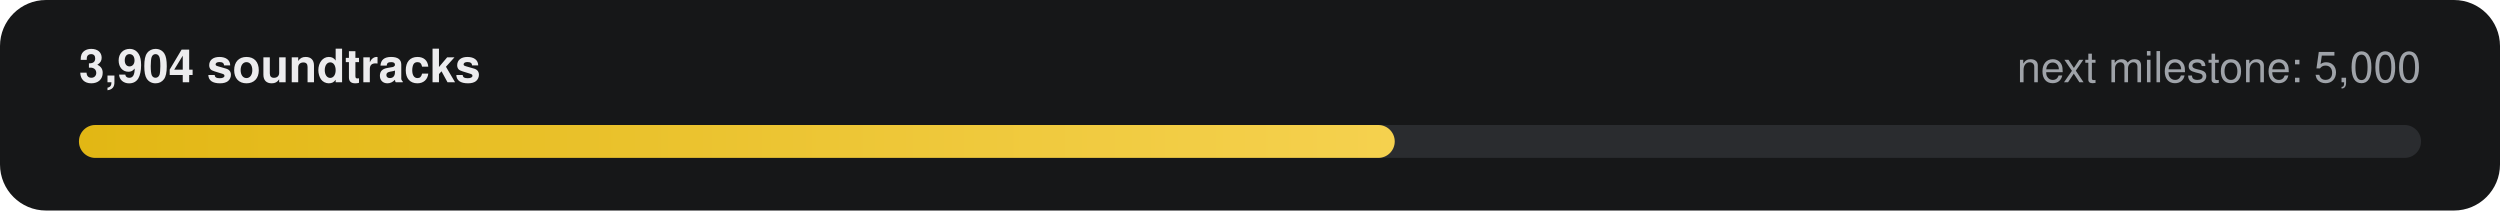
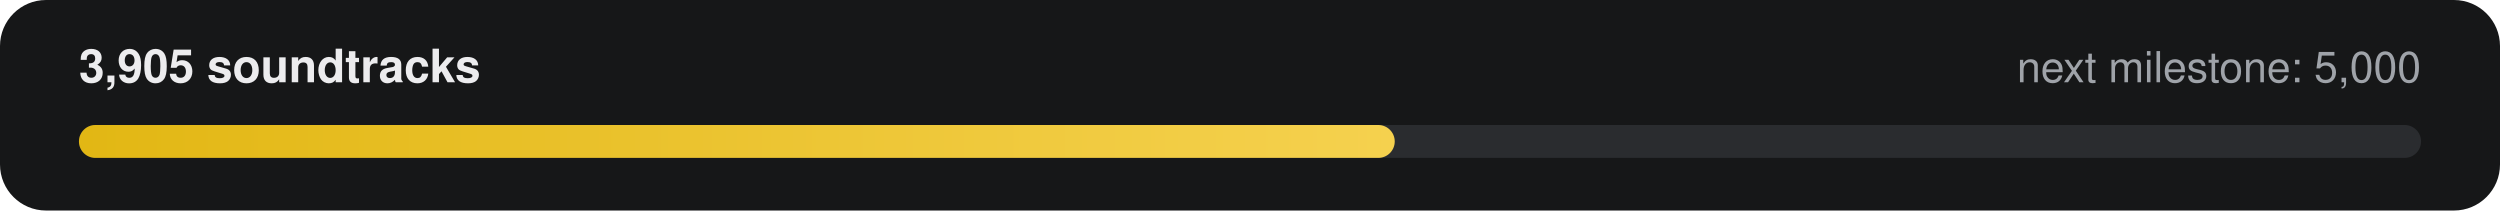
- <svg xmlns="http://www.w3.org/2000/svg" width="760" height="64" viewBox="0 0 760 64" role="img" aria-label="3,904 of 5,000 soundtracks">
+ <svg xmlns="http://www.w3.org/2000/svg" width="760" height="64" viewBox="0 0 760 64" role="img" aria-label="3,905 of 5,000 soundtracks">
  <defs>
    <linearGradient id="g" x1="0" x2="1">
      <stop offset="0" stop-color="#E2B714" />
      <stop offset="1" stop-color="#F5D14E" />
    </linearGradient>
  </defs>
  <rect width="760" height="64" rx="14" fill="#161718" />
-   <text x="24" y="25" fill="#ECECEE" font-family="-apple-system,Segoe UI,Helvetica,Arial,sans-serif" font-size="14" font-weight="600">3,904 soundtracks</text>
+   <text x="24" y="25" fill="#ECECEE" font-family="-apple-system,Segoe UI,Helvetica,Arial,sans-serif" font-size="14" font-weight="600">3,905 soundtracks</text>
  <text x="736" y="25" fill="#9FA3A9" text-anchor="end" font-family="-apple-system,Segoe UI,Helvetica,Arial,sans-serif" font-size="13">next milestone: 5,000</text>
  <rect x="24" y="38" width="712" height="10" rx="5" fill="#2A2C2F" />
  <rect x="24" y="38" width="400" height="10" rx="5" fill="url(#g)" />
</svg>
